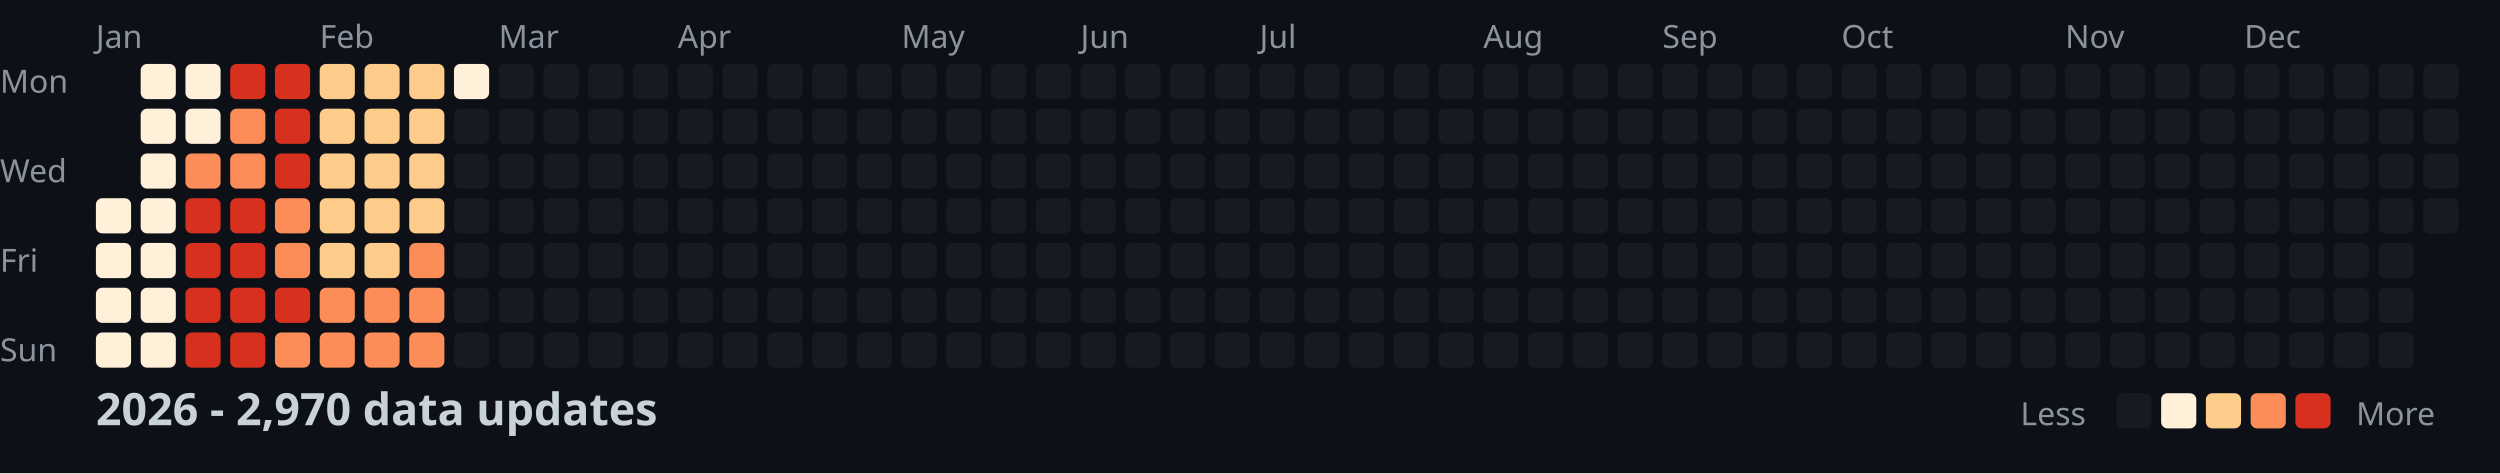
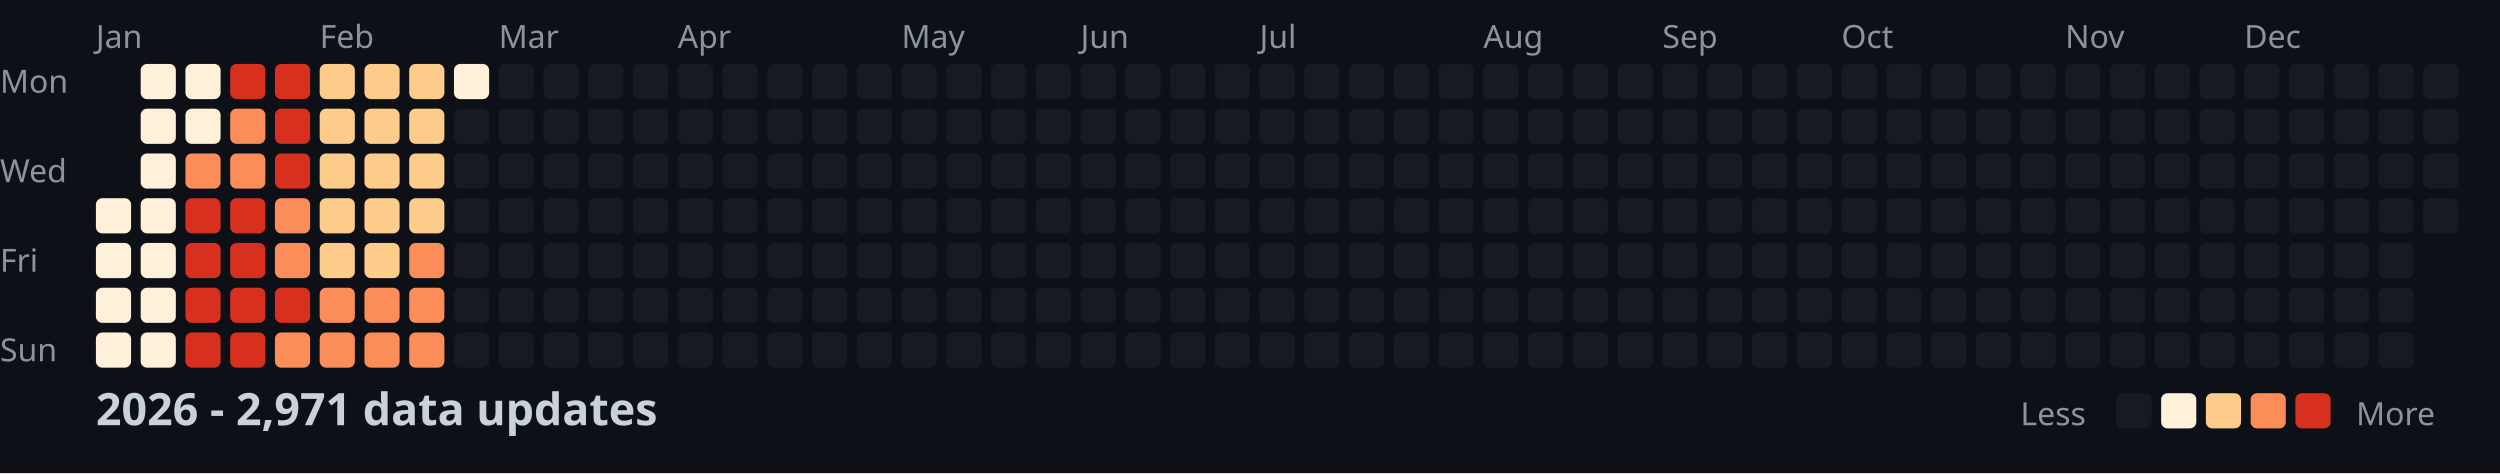
<svg xmlns="http://www.w3.org/2000/svg" width="782" height="148">
  <style>
    .month { font: 10px sans-serif; fill: #8b949e; }
    .day { font: 10px sans-serif; fill: #8b949e; }
    .title { font: bold 14px sans-serif; fill: #c9d1d9; }
    .legend { font: 10px sans-serif; fill: #8b949e; }
  </style>
  <rect width="100%" height="100%" fill="#0d1117" />
  <text x="0" y="29" class="day">Mon</text>
  <text x="0" y="57" class="day">Wed</text>
  <text x="0" y="85" class="day">Fri</text>
  <text x="0" y="113" class="day">Sun</text>
  <text x="30" y="15" class="month">Jan</text>
  <text x="100" y="15" class="month">Feb</text>
  <text x="156" y="15" class="month">Mar</text>
  <text x="212" y="15" class="month">Apr</text>
  <text x="282" y="15" class="month">May</text>
  <text x="338" y="15" class="month">Jun</text>
  <text x="394" y="15" class="month">Jul</text>
  <text x="464" y="15" class="month">Aug</text>
  <text x="520" y="15" class="month">Sep</text>
  <text x="576" y="15" class="month">Oct</text>
  <text x="646" y="15" class="month">Nov</text>
  <text x="702" y="15" class="month">Dec</text>
  <rect x="30" y="62" width="11" height="11" fill="#fef0d9" rx="2" />
  <rect x="30" y="76" width="11" height="11" fill="#fef0d9" rx="2" />
  <rect x="30" y="90" width="11" height="11" fill="#fef0d9" rx="2" />
  <rect x="30" y="104" width="11" height="11" fill="#fef0d9" rx="2" />
  <rect x="44" y="20" width="11" height="11" fill="#fef0d9" rx="2" />
  <rect x="44" y="34" width="11" height="11" fill="#fef0d9" rx="2" />
  <rect x="44" y="48" width="11" height="11" fill="#fef0d9" rx="2" />
  <rect x="44" y="62" width="11" height="11" fill="#fef0d9" rx="2" />
  <rect x="44" y="76" width="11" height="11" fill="#fef0d9" rx="2" />
  <rect x="44" y="90" width="11" height="11" fill="#fef0d9" rx="2" />
  <rect x="44" y="104" width="11" height="11" fill="#fef0d9" rx="2" />
  <rect x="58" y="20" width="11" height="11" fill="#fef0d9" rx="2" />
  <rect x="58" y="34" width="11" height="11" fill="#fef0d9" rx="2" />
  <rect x="58" y="48" width="11" height="11" fill="#fc8d59" rx="2" />
  <rect x="58" y="62" width="11" height="11" fill="#d7301f" rx="2" />
  <rect x="58" y="76" width="11" height="11" fill="#d7301f" rx="2" />
  <rect x="58" y="90" width="11" height="11" fill="#d7301f" rx="2" />
  <rect x="58" y="104" width="11" height="11" fill="#d7301f" rx="2" />
  <rect x="72" y="20" width="11" height="11" fill="#d7301f" rx="2" />
  <rect x="72" y="34" width="11" height="11" fill="#fc8d59" rx="2" />
  <rect x="72" y="48" width="11" height="11" fill="#fc8d59" rx="2" />
  <rect x="72" y="62" width="11" height="11" fill="#d7301f" rx="2" />
  <rect x="72" y="76" width="11" height="11" fill="#d7301f" rx="2" />
  <rect x="72" y="90" width="11" height="11" fill="#d7301f" rx="2" />
  <rect x="72" y="104" width="11" height="11" fill="#d7301f" rx="2" />
  <rect x="86" y="20" width="11" height="11" fill="#d7301f" rx="2" />
  <rect x="86" y="34" width="11" height="11" fill="#d7301f" rx="2" />
  <rect x="86" y="48" width="11" height="11" fill="#d7301f" rx="2" />
  <rect x="86" y="62" width="11" height="11" fill="#fc8d59" rx="2" />
  <rect x="86" y="76" width="11" height="11" fill="#fc8d59" rx="2" />
  <rect x="86" y="90" width="11" height="11" fill="#d7301f" rx="2" />
  <rect x="86" y="104" width="11" height="11" fill="#fc8d59" rx="2" />
  <rect x="100" y="20" width="11" height="11" fill="#fdcc8a" rx="2" />
  <rect x="100" y="34" width="11" height="11" fill="#fdcc8a" rx="2" />
  <rect x="100" y="48" width="11" height="11" fill="#fdcc8a" rx="2" />
  <rect x="100" y="62" width="11" height="11" fill="#fdcc8a" rx="2" />
  <rect x="100" y="76" width="11" height="11" fill="#fdcc8a" rx="2" />
  <rect x="100" y="90" width="11" height="11" fill="#fc8d59" rx="2" />
  <rect x="100" y="104" width="11" height="11" fill="#fc8d59" rx="2" />
  <rect x="114" y="20" width="11" height="11" fill="#fdcc8a" rx="2" />
  <rect x="114" y="34" width="11" height="11" fill="#fdcc8a" rx="2" />
  <rect x="114" y="48" width="11" height="11" fill="#fdcc8a" rx="2" />
  <rect x="114" y="62" width="11" height="11" fill="#fdcc8a" rx="2" />
  <rect x="114" y="76" width="11" height="11" fill="#fdcc8a" rx="2" />
  <rect x="114" y="90" width="11" height="11" fill="#fc8d59" rx="2" />
  <rect x="114" y="104" width="11" height="11" fill="#fc8d59" rx="2" />
  <rect x="128" y="20" width="11" height="11" fill="#fdcc8a" rx="2" />
  <rect x="128" y="34" width="11" height="11" fill="#fdcc8a" rx="2" />
  <rect x="128" y="48" width="11" height="11" fill="#fdcc8a" rx="2" />
  <rect x="128" y="62" width="11" height="11" fill="#fdcc8a" rx="2" />
  <rect x="128" y="76" width="11" height="11" fill="#fc8d59" rx="2" />
  <rect x="128" y="90" width="11" height="11" fill="#fc8d59" rx="2" />
  <rect x="128" y="104" width="11" height="11" fill="#fc8d59" rx="2" />
  <rect x="142" y="20" width="11" height="11" fill="#fef0d9" rx="2" />
  <rect x="142" y="34" width="11" height="11" fill="#161b22" rx="2" />
  <rect x="142" y="48" width="11" height="11" fill="#161b22" rx="2" />
  <rect x="142" y="62" width="11" height="11" fill="#161b22" rx="2" />
  <rect x="142" y="76" width="11" height="11" fill="#161b22" rx="2" />
  <rect x="142" y="90" width="11" height="11" fill="#161b22" rx="2" />
  <rect x="142" y="104" width="11" height="11" fill="#161b22" rx="2" />
  <rect x="156" y="20" width="11" height="11" fill="#161b22" rx="2" />
  <rect x="156" y="34" width="11" height="11" fill="#161b22" rx="2" />
  <rect x="156" y="48" width="11" height="11" fill="#161b22" rx="2" />
  <rect x="156" y="62" width="11" height="11" fill="#161b22" rx="2" />
  <rect x="156" y="76" width="11" height="11" fill="#161b22" rx="2" />
  <rect x="156" y="90" width="11" height="11" fill="#161b22" rx="2" />
  <rect x="156" y="104" width="11" height="11" fill="#161b22" rx="2" />
  <rect x="170" y="20" width="11" height="11" fill="#161b22" rx="2" />
  <rect x="170" y="34" width="11" height="11" fill="#161b22" rx="2" />
  <rect x="170" y="48" width="11" height="11" fill="#161b22" rx="2" />
  <rect x="170" y="62" width="11" height="11" fill="#161b22" rx="2" />
  <rect x="170" y="76" width="11" height="11" fill="#161b22" rx="2" />
  <rect x="170" y="90" width="11" height="11" fill="#161b22" rx="2" />
  <rect x="170" y="104" width="11" height="11" fill="#161b22" rx="2" />
  <rect x="184" y="20" width="11" height="11" fill="#161b22" rx="2" />
  <rect x="184" y="34" width="11" height="11" fill="#161b22" rx="2" />
  <rect x="184" y="48" width="11" height="11" fill="#161b22" rx="2" />
  <rect x="184" y="62" width="11" height="11" fill="#161b22" rx="2" />
  <rect x="184" y="76" width="11" height="11" fill="#161b22" rx="2" />
  <rect x="184" y="90" width="11" height="11" fill="#161b22" rx="2" />
  <rect x="184" y="104" width="11" height="11" fill="#161b22" rx="2" />
  <rect x="198" y="20" width="11" height="11" fill="#161b22" rx="2" />
  <rect x="198" y="34" width="11" height="11" fill="#161b22" rx="2" />
  <rect x="198" y="48" width="11" height="11" fill="#161b22" rx="2" />
  <rect x="198" y="62" width="11" height="11" fill="#161b22" rx="2" />
  <rect x="198" y="76" width="11" height="11" fill="#161b22" rx="2" />
  <rect x="198" y="90" width="11" height="11" fill="#161b22" rx="2" />
  <rect x="198" y="104" width="11" height="11" fill="#161b22" rx="2" />
  <rect x="212" y="20" width="11" height="11" fill="#161b22" rx="2" />
  <rect x="212" y="34" width="11" height="11" fill="#161b22" rx="2" />
  <rect x="212" y="48" width="11" height="11" fill="#161b22" rx="2" />
  <rect x="212" y="62" width="11" height="11" fill="#161b22" rx="2" />
  <rect x="212" y="76" width="11" height="11" fill="#161b22" rx="2" />
  <rect x="212" y="90" width="11" height="11" fill="#161b22" rx="2" />
  <rect x="212" y="104" width="11" height="11" fill="#161b22" rx="2" />
  <rect x="226" y="20" width="11" height="11" fill="#161b22" rx="2" />
  <rect x="226" y="34" width="11" height="11" fill="#161b22" rx="2" />
  <rect x="226" y="48" width="11" height="11" fill="#161b22" rx="2" />
  <rect x="226" y="62" width="11" height="11" fill="#161b22" rx="2" />
  <rect x="226" y="76" width="11" height="11" fill="#161b22" rx="2" />
  <rect x="226" y="90" width="11" height="11" fill="#161b22" rx="2" />
  <rect x="226" y="104" width="11" height="11" fill="#161b22" rx="2" />
  <rect x="240" y="20" width="11" height="11" fill="#161b22" rx="2" />
  <rect x="240" y="34" width="11" height="11" fill="#161b22" rx="2" />
  <rect x="240" y="48" width="11" height="11" fill="#161b22" rx="2" />
  <rect x="240" y="62" width="11" height="11" fill="#161b22" rx="2" />
  <rect x="240" y="76" width="11" height="11" fill="#161b22" rx="2" />
  <rect x="240" y="90" width="11" height="11" fill="#161b22" rx="2" />
  <rect x="240" y="104" width="11" height="11" fill="#161b22" rx="2" />
  <rect x="254" y="20" width="11" height="11" fill="#161b22" rx="2" />
  <rect x="254" y="34" width="11" height="11" fill="#161b22" rx="2" />
  <rect x="254" y="48" width="11" height="11" fill="#161b22" rx="2" />
  <rect x="254" y="62" width="11" height="11" fill="#161b22" rx="2" />
  <rect x="254" y="76" width="11" height="11" fill="#161b22" rx="2" />
  <rect x="254" y="90" width="11" height="11" fill="#161b22" rx="2" />
  <rect x="254" y="104" width="11" height="11" fill="#161b22" rx="2" />
  <rect x="268" y="20" width="11" height="11" fill="#161b22" rx="2" />
  <rect x="268" y="34" width="11" height="11" fill="#161b22" rx="2" />
  <rect x="268" y="48" width="11" height="11" fill="#161b22" rx="2" />
  <rect x="268" y="62" width="11" height="11" fill="#161b22" rx="2" />
  <rect x="268" y="76" width="11" height="11" fill="#161b22" rx="2" />
  <rect x="268" y="90" width="11" height="11" fill="#161b22" rx="2" />
  <rect x="268" y="104" width="11" height="11" fill="#161b22" rx="2" />
  <rect x="282" y="20" width="11" height="11" fill="#161b22" rx="2" />
  <rect x="282" y="34" width="11" height="11" fill="#161b22" rx="2" />
  <rect x="282" y="48" width="11" height="11" fill="#161b22" rx="2" />
  <rect x="282" y="62" width="11" height="11" fill="#161b22" rx="2" />
  <rect x="282" y="76" width="11" height="11" fill="#161b22" rx="2" />
  <rect x="282" y="90" width="11" height="11" fill="#161b22" rx="2" />
  <rect x="282" y="104" width="11" height="11" fill="#161b22" rx="2" />
  <rect x="296" y="20" width="11" height="11" fill="#161b22" rx="2" />
  <rect x="296" y="34" width="11" height="11" fill="#161b22" rx="2" />
  <rect x="296" y="48" width="11" height="11" fill="#161b22" rx="2" />
  <rect x="296" y="62" width="11" height="11" fill="#161b22" rx="2" />
  <rect x="296" y="76" width="11" height="11" fill="#161b22" rx="2" />
  <rect x="296" y="90" width="11" height="11" fill="#161b22" rx="2" />
  <rect x="296" y="104" width="11" height="11" fill="#161b22" rx="2" />
  <rect x="310" y="20" width="11" height="11" fill="#161b22" rx="2" />
  <rect x="310" y="34" width="11" height="11" fill="#161b22" rx="2" />
  <rect x="310" y="48" width="11" height="11" fill="#161b22" rx="2" />
  <rect x="310" y="62" width="11" height="11" fill="#161b22" rx="2" />
  <rect x="310" y="76" width="11" height="11" fill="#161b22" rx="2" />
  <rect x="310" y="90" width="11" height="11" fill="#161b22" rx="2" />
  <rect x="310" y="104" width="11" height="11" fill="#161b22" rx="2" />
  <rect x="324" y="20" width="11" height="11" fill="#161b22" rx="2" />
  <rect x="324" y="34" width="11" height="11" fill="#161b22" rx="2" />
  <rect x="324" y="48" width="11" height="11" fill="#161b22" rx="2" />
  <rect x="324" y="62" width="11" height="11" fill="#161b22" rx="2" />
  <rect x="324" y="76" width="11" height="11" fill="#161b22" rx="2" />
  <rect x="324" y="90" width="11" height="11" fill="#161b22" rx="2" />
  <rect x="324" y="104" width="11" height="11" fill="#161b22" rx="2" />
  <rect x="338" y="20" width="11" height="11" fill="#161b22" rx="2" />
  <rect x="338" y="34" width="11" height="11" fill="#161b22" rx="2" />
  <rect x="338" y="48" width="11" height="11" fill="#161b22" rx="2" />
  <rect x="338" y="62" width="11" height="11" fill="#161b22" rx="2" />
  <rect x="338" y="76" width="11" height="11" fill="#161b22" rx="2" />
  <rect x="338" y="90" width="11" height="11" fill="#161b22" rx="2" />
  <rect x="338" y="104" width="11" height="11" fill="#161b22" rx="2" />
  <rect x="352" y="20" width="11" height="11" fill="#161b22" rx="2" />
  <rect x="352" y="34" width="11" height="11" fill="#161b22" rx="2" />
  <rect x="352" y="48" width="11" height="11" fill="#161b22" rx="2" />
  <rect x="352" y="62" width="11" height="11" fill="#161b22" rx="2" />
  <rect x="352" y="76" width="11" height="11" fill="#161b22" rx="2" />
  <rect x="352" y="90" width="11" height="11" fill="#161b22" rx="2" />
  <rect x="352" y="104" width="11" height="11" fill="#161b22" rx="2" />
  <rect x="366" y="20" width="11" height="11" fill="#161b22" rx="2" />
  <rect x="366" y="34" width="11" height="11" fill="#161b22" rx="2" />
  <rect x="366" y="48" width="11" height="11" fill="#161b22" rx="2" />
  <rect x="366" y="62" width="11" height="11" fill="#161b22" rx="2" />
  <rect x="366" y="76" width="11" height="11" fill="#161b22" rx="2" />
  <rect x="366" y="90" width="11" height="11" fill="#161b22" rx="2" />
  <rect x="366" y="104" width="11" height="11" fill="#161b22" rx="2" />
  <rect x="380" y="20" width="11" height="11" fill="#161b22" rx="2" />
  <rect x="380" y="34" width="11" height="11" fill="#161b22" rx="2" />
  <rect x="380" y="48" width="11" height="11" fill="#161b22" rx="2" />
  <rect x="380" y="62" width="11" height="11" fill="#161b22" rx="2" />
  <rect x="380" y="76" width="11" height="11" fill="#161b22" rx="2" />
  <rect x="380" y="90" width="11" height="11" fill="#161b22" rx="2" />
  <rect x="380" y="104" width="11" height="11" fill="#161b22" rx="2" />
  <rect x="394" y="20" width="11" height="11" fill="#161b22" rx="2" />
  <rect x="394" y="34" width="11" height="11" fill="#161b22" rx="2" />
  <rect x="394" y="48" width="11" height="11" fill="#161b22" rx="2" />
  <rect x="394" y="62" width="11" height="11" fill="#161b22" rx="2" />
  <rect x="394" y="76" width="11" height="11" fill="#161b22" rx="2" />
  <rect x="394" y="90" width="11" height="11" fill="#161b22" rx="2" />
  <rect x="394" y="104" width="11" height="11" fill="#161b22" rx="2" />
  <rect x="408" y="20" width="11" height="11" fill="#161b22" rx="2" />
  <rect x="408" y="34" width="11" height="11" fill="#161b22" rx="2" />
  <rect x="408" y="48" width="11" height="11" fill="#161b22" rx="2" />
  <rect x="408" y="62" width="11" height="11" fill="#161b22" rx="2" />
  <rect x="408" y="76" width="11" height="11" fill="#161b22" rx="2" />
  <rect x="408" y="90" width="11" height="11" fill="#161b22" rx="2" />
  <rect x="408" y="104" width="11" height="11" fill="#161b22" rx="2" />
  <rect x="422" y="20" width="11" height="11" fill="#161b22" rx="2" />
  <rect x="422" y="34" width="11" height="11" fill="#161b22" rx="2" />
  <rect x="422" y="48" width="11" height="11" fill="#161b22" rx="2" />
  <rect x="422" y="62" width="11" height="11" fill="#161b22" rx="2" />
  <rect x="422" y="76" width="11" height="11" fill="#161b22" rx="2" />
  <rect x="422" y="90" width="11" height="11" fill="#161b22" rx="2" />
  <rect x="422" y="104" width="11" height="11" fill="#161b22" rx="2" />
  <rect x="436" y="20" width="11" height="11" fill="#161b22" rx="2" />
  <rect x="436" y="34" width="11" height="11" fill="#161b22" rx="2" />
  <rect x="436" y="48" width="11" height="11" fill="#161b22" rx="2" />
  <rect x="436" y="62" width="11" height="11" fill="#161b22" rx="2" />
  <rect x="436" y="76" width="11" height="11" fill="#161b22" rx="2" />
  <rect x="436" y="90" width="11" height="11" fill="#161b22" rx="2" />
  <rect x="436" y="104" width="11" height="11" fill="#161b22" rx="2" />
  <rect x="450" y="20" width="11" height="11" fill="#161b22" rx="2" />
  <rect x="450" y="34" width="11" height="11" fill="#161b22" rx="2" />
  <rect x="450" y="48" width="11" height="11" fill="#161b22" rx="2" />
  <rect x="450" y="62" width="11" height="11" fill="#161b22" rx="2" />
  <rect x="450" y="76" width="11" height="11" fill="#161b22" rx="2" />
  <rect x="450" y="90" width="11" height="11" fill="#161b22" rx="2" />
  <rect x="450" y="104" width="11" height="11" fill="#161b22" rx="2" />
  <rect x="464" y="20" width="11" height="11" fill="#161b22" rx="2" />
  <rect x="464" y="34" width="11" height="11" fill="#161b22" rx="2" />
  <rect x="464" y="48" width="11" height="11" fill="#161b22" rx="2" />
  <rect x="464" y="62" width="11" height="11" fill="#161b22" rx="2" />
  <rect x="464" y="76" width="11" height="11" fill="#161b22" rx="2" />
  <rect x="464" y="90" width="11" height="11" fill="#161b22" rx="2" />
  <rect x="464" y="104" width="11" height="11" fill="#161b22" rx="2" />
  <rect x="478" y="20" width="11" height="11" fill="#161b22" rx="2" />
  <rect x="478" y="34" width="11" height="11" fill="#161b22" rx="2" />
  <rect x="478" y="48" width="11" height="11" fill="#161b22" rx="2" />
  <rect x="478" y="62" width="11" height="11" fill="#161b22" rx="2" />
  <rect x="478" y="76" width="11" height="11" fill="#161b22" rx="2" />
  <rect x="478" y="90" width="11" height="11" fill="#161b22" rx="2" />
  <rect x="478" y="104" width="11" height="11" fill="#161b22" rx="2" />
  <rect x="492" y="20" width="11" height="11" fill="#161b22" rx="2" />
  <rect x="492" y="34" width="11" height="11" fill="#161b22" rx="2" />
  <rect x="492" y="48" width="11" height="11" fill="#161b22" rx="2" />
  <rect x="492" y="62" width="11" height="11" fill="#161b22" rx="2" />
  <rect x="492" y="76" width="11" height="11" fill="#161b22" rx="2" />
  <rect x="492" y="90" width="11" height="11" fill="#161b22" rx="2" />
  <rect x="492" y="104" width="11" height="11" fill="#161b22" rx="2" />
  <rect x="506" y="20" width="11" height="11" fill="#161b22" rx="2" />
  <rect x="506" y="34" width="11" height="11" fill="#161b22" rx="2" />
  <rect x="506" y="48" width="11" height="11" fill="#161b22" rx="2" />
  <rect x="506" y="62" width="11" height="11" fill="#161b22" rx="2" />
  <rect x="506" y="76" width="11" height="11" fill="#161b22" rx="2" />
  <rect x="506" y="90" width="11" height="11" fill="#161b22" rx="2" />
  <rect x="506" y="104" width="11" height="11" fill="#161b22" rx="2" />
  <rect x="520" y="20" width="11" height="11" fill="#161b22" rx="2" />
  <rect x="520" y="34" width="11" height="11" fill="#161b22" rx="2" />
  <rect x="520" y="48" width="11" height="11" fill="#161b22" rx="2" />
  <rect x="520" y="62" width="11" height="11" fill="#161b22" rx="2" />
  <rect x="520" y="76" width="11" height="11" fill="#161b22" rx="2" />
  <rect x="520" y="90" width="11" height="11" fill="#161b22" rx="2" />
  <rect x="520" y="104" width="11" height="11" fill="#161b22" rx="2" />
  <rect x="534" y="20" width="11" height="11" fill="#161b22" rx="2" />
  <rect x="534" y="34" width="11" height="11" fill="#161b22" rx="2" />
  <rect x="534" y="48" width="11" height="11" fill="#161b22" rx="2" />
  <rect x="534" y="62" width="11" height="11" fill="#161b22" rx="2" />
  <rect x="534" y="76" width="11" height="11" fill="#161b22" rx="2" />
  <rect x="534" y="90" width="11" height="11" fill="#161b22" rx="2" />
  <rect x="534" y="104" width="11" height="11" fill="#161b22" rx="2" />
  <rect x="548" y="20" width="11" height="11" fill="#161b22" rx="2" />
  <rect x="548" y="34" width="11" height="11" fill="#161b22" rx="2" />
  <rect x="548" y="48" width="11" height="11" fill="#161b22" rx="2" />
  <rect x="548" y="62" width="11" height="11" fill="#161b22" rx="2" />
  <rect x="548" y="76" width="11" height="11" fill="#161b22" rx="2" />
  <rect x="548" y="90" width="11" height="11" fill="#161b22" rx="2" />
  <rect x="548" y="104" width="11" height="11" fill="#161b22" rx="2" />
  <rect x="562" y="20" width="11" height="11" fill="#161b22" rx="2" />
  <rect x="562" y="34" width="11" height="11" fill="#161b22" rx="2" />
  <rect x="562" y="48" width="11" height="11" fill="#161b22" rx="2" />
  <rect x="562" y="62" width="11" height="11" fill="#161b22" rx="2" />
  <rect x="562" y="76" width="11" height="11" fill="#161b22" rx="2" />
  <rect x="562" y="90" width="11" height="11" fill="#161b22" rx="2" />
  <rect x="562" y="104" width="11" height="11" fill="#161b22" rx="2" />
  <rect x="576" y="20" width="11" height="11" fill="#161b22" rx="2" />
  <rect x="576" y="34" width="11" height="11" fill="#161b22" rx="2" />
  <rect x="576" y="48" width="11" height="11" fill="#161b22" rx="2" />
  <rect x="576" y="62" width="11" height="11" fill="#161b22" rx="2" />
  <rect x="576" y="76" width="11" height="11" fill="#161b22" rx="2" />
  <rect x="576" y="90" width="11" height="11" fill="#161b22" rx="2" />
  <rect x="576" y="104" width="11" height="11" fill="#161b22" rx="2" />
  <rect x="590" y="20" width="11" height="11" fill="#161b22" rx="2" />
  <rect x="590" y="34" width="11" height="11" fill="#161b22" rx="2" />
  <rect x="590" y="48" width="11" height="11" fill="#161b22" rx="2" />
  <rect x="590" y="62" width="11" height="11" fill="#161b22" rx="2" />
  <rect x="590" y="76" width="11" height="11" fill="#161b22" rx="2" />
  <rect x="590" y="90" width="11" height="11" fill="#161b22" rx="2" />
  <rect x="590" y="104" width="11" height="11" fill="#161b22" rx="2" />
  <rect x="604" y="20" width="11" height="11" fill="#161b22" rx="2" />
  <rect x="604" y="34" width="11" height="11" fill="#161b22" rx="2" />
  <rect x="604" y="48" width="11" height="11" fill="#161b22" rx="2" />
  <rect x="604" y="62" width="11" height="11" fill="#161b22" rx="2" />
  <rect x="604" y="76" width="11" height="11" fill="#161b22" rx="2" />
  <rect x="604" y="90" width="11" height="11" fill="#161b22" rx="2" />
  <rect x="604" y="104" width="11" height="11" fill="#161b22" rx="2" />
  <rect x="618" y="20" width="11" height="11" fill="#161b22" rx="2" />
  <rect x="618" y="34" width="11" height="11" fill="#161b22" rx="2" />
  <rect x="618" y="48" width="11" height="11" fill="#161b22" rx="2" />
  <rect x="618" y="62" width="11" height="11" fill="#161b22" rx="2" />
  <rect x="618" y="76" width="11" height="11" fill="#161b22" rx="2" />
  <rect x="618" y="90" width="11" height="11" fill="#161b22" rx="2" />
  <rect x="618" y="104" width="11" height="11" fill="#161b22" rx="2" />
  <rect x="632" y="20" width="11" height="11" fill="#161b22" rx="2" />
  <rect x="632" y="34" width="11" height="11" fill="#161b22" rx="2" />
  <rect x="632" y="48" width="11" height="11" fill="#161b22" rx="2" />
  <rect x="632" y="62" width="11" height="11" fill="#161b22" rx="2" />
  <rect x="632" y="76" width="11" height="11" fill="#161b22" rx="2" />
  <rect x="632" y="90" width="11" height="11" fill="#161b22" rx="2" />
  <rect x="632" y="104" width="11" height="11" fill="#161b22" rx="2" />
  <rect x="646" y="20" width="11" height="11" fill="#161b22" rx="2" />
  <rect x="646" y="34" width="11" height="11" fill="#161b22" rx="2" />
  <rect x="646" y="48" width="11" height="11" fill="#161b22" rx="2" />
  <rect x="646" y="62" width="11" height="11" fill="#161b22" rx="2" />
  <rect x="646" y="76" width="11" height="11" fill="#161b22" rx="2" />
  <rect x="646" y="90" width="11" height="11" fill="#161b22" rx="2" />
  <rect x="646" y="104" width="11" height="11" fill="#161b22" rx="2" />
  <rect x="660" y="20" width="11" height="11" fill="#161b22" rx="2" />
  <rect x="660" y="34" width="11" height="11" fill="#161b22" rx="2" />
  <rect x="660" y="48" width="11" height="11" fill="#161b22" rx="2" />
  <rect x="660" y="62" width="11" height="11" fill="#161b22" rx="2" />
  <rect x="660" y="76" width="11" height="11" fill="#161b22" rx="2" />
  <rect x="660" y="90" width="11" height="11" fill="#161b22" rx="2" />
  <rect x="660" y="104" width="11" height="11" fill="#161b22" rx="2" />
  <rect x="674" y="20" width="11" height="11" fill="#161b22" rx="2" />
  <rect x="674" y="34" width="11" height="11" fill="#161b22" rx="2" />
  <rect x="674" y="48" width="11" height="11" fill="#161b22" rx="2" />
  <rect x="674" y="62" width="11" height="11" fill="#161b22" rx="2" />
  <rect x="674" y="76" width="11" height="11" fill="#161b22" rx="2" />
  <rect x="674" y="90" width="11" height="11" fill="#161b22" rx="2" />
  <rect x="674" y="104" width="11" height="11" fill="#161b22" rx="2" />
  <rect x="688" y="20" width="11" height="11" fill="#161b22" rx="2" />
  <rect x="688" y="34" width="11" height="11" fill="#161b22" rx="2" />
  <rect x="688" y="48" width="11" height="11" fill="#161b22" rx="2" />
  <rect x="688" y="62" width="11" height="11" fill="#161b22" rx="2" />
  <rect x="688" y="76" width="11" height="11" fill="#161b22" rx="2" />
  <rect x="688" y="90" width="11" height="11" fill="#161b22" rx="2" />
  <rect x="688" y="104" width="11" height="11" fill="#161b22" rx="2" />
  <rect x="702" y="20" width="11" height="11" fill="#161b22" rx="2" />
  <rect x="702" y="34" width="11" height="11" fill="#161b22" rx="2" />
  <rect x="702" y="48" width="11" height="11" fill="#161b22" rx="2" />
  <rect x="702" y="62" width="11" height="11" fill="#161b22" rx="2" />
  <rect x="702" y="76" width="11" height="11" fill="#161b22" rx="2" />
  <rect x="702" y="90" width="11" height="11" fill="#161b22" rx="2" />
  <rect x="702" y="104" width="11" height="11" fill="#161b22" rx="2" />
  <rect x="716" y="20" width="11" height="11" fill="#161b22" rx="2" />
  <rect x="716" y="34" width="11" height="11" fill="#161b22" rx="2" />
  <rect x="716" y="48" width="11" height="11" fill="#161b22" rx="2" />
  <rect x="716" y="62" width="11" height="11" fill="#161b22" rx="2" />
  <rect x="716" y="76" width="11" height="11" fill="#161b22" rx="2" />
  <rect x="716" y="90" width="11" height="11" fill="#161b22" rx="2" />
  <rect x="716" y="104" width="11" height="11" fill="#161b22" rx="2" />
  <rect x="730" y="20" width="11" height="11" fill="#161b22" rx="2" />
  <rect x="730" y="34" width="11" height="11" fill="#161b22" rx="2" />
  <rect x="730" y="48" width="11" height="11" fill="#161b22" rx="2" />
  <rect x="730" y="62" width="11" height="11" fill="#161b22" rx="2" />
  <rect x="730" y="76" width="11" height="11" fill="#161b22" rx="2" />
  <rect x="730" y="90" width="11" height="11" fill="#161b22" rx="2" />
  <rect x="730" y="104" width="11" height="11" fill="#161b22" rx="2" />
  <rect x="744" y="20" width="11" height="11" fill="#161b22" rx="2" />
  <rect x="744" y="34" width="11" height="11" fill="#161b22" rx="2" />
  <rect x="744" y="48" width="11" height="11" fill="#161b22" rx="2" />
  <rect x="744" y="62" width="11" height="11" fill="#161b22" rx="2" />
  <rect x="744" y="76" width="11" height="11" fill="#161b22" rx="2" />
  <rect x="744" y="90" width="11" height="11" fill="#161b22" rx="2" />
  <rect x="744" y="104" width="11" height="11" fill="#161b22" rx="2" />
  <rect x="758" y="20" width="11" height="11" fill="#161b22" rx="2" />
  <rect x="758" y="34" width="11" height="11" fill="#161b22" rx="2" />
  <rect x="758" y="48" width="11" height="11" fill="#161b22" rx="2" />
  <rect x="758" y="62" width="11" height="11" fill="#161b22" rx="2" />
-   <text x="30" y="133" class="title">2026 - 2,970 data updates</text>
+   <text x="30" y="133" class="title">2026 - 2,971 data updates</text>
  <text x="632" y="133" class="legend">Less</text>
  <rect x="662" y="123" width="11" height="11" fill="#161b22" rx="2" />
  <rect x="676" y="123" width="11" height="11" fill="#fef0d9" rx="2" />
  <rect x="690" y="123" width="11" height="11" fill="#fdcc8a" rx="2" />
  <rect x="704" y="123" width="11" height="11" fill="#fc8d59" rx="2" />
  <rect x="718" y="123" width="11" height="11" fill="#d7301f" rx="2" />
  <text x="737" y="133" class="legend">More</text>
</svg>
